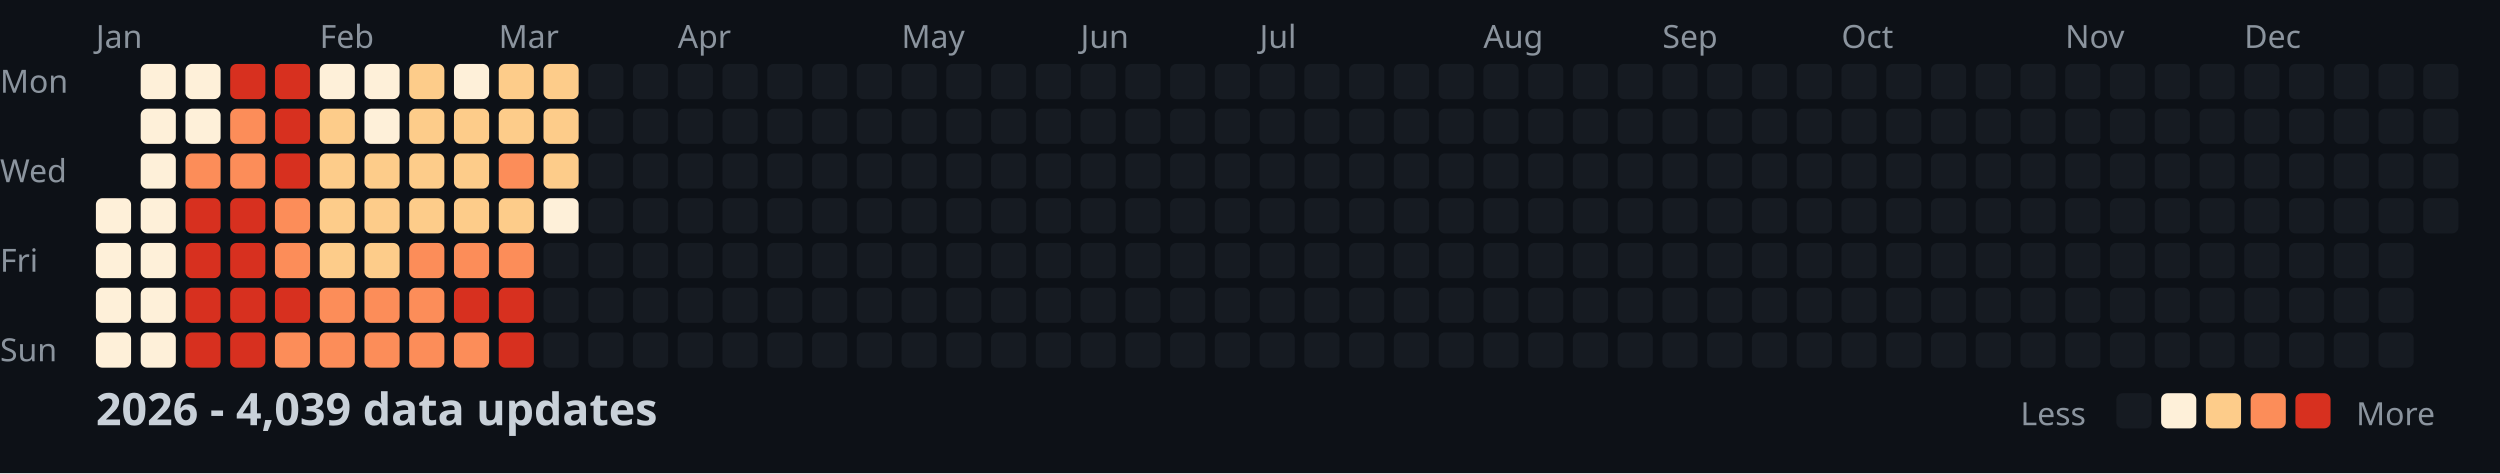
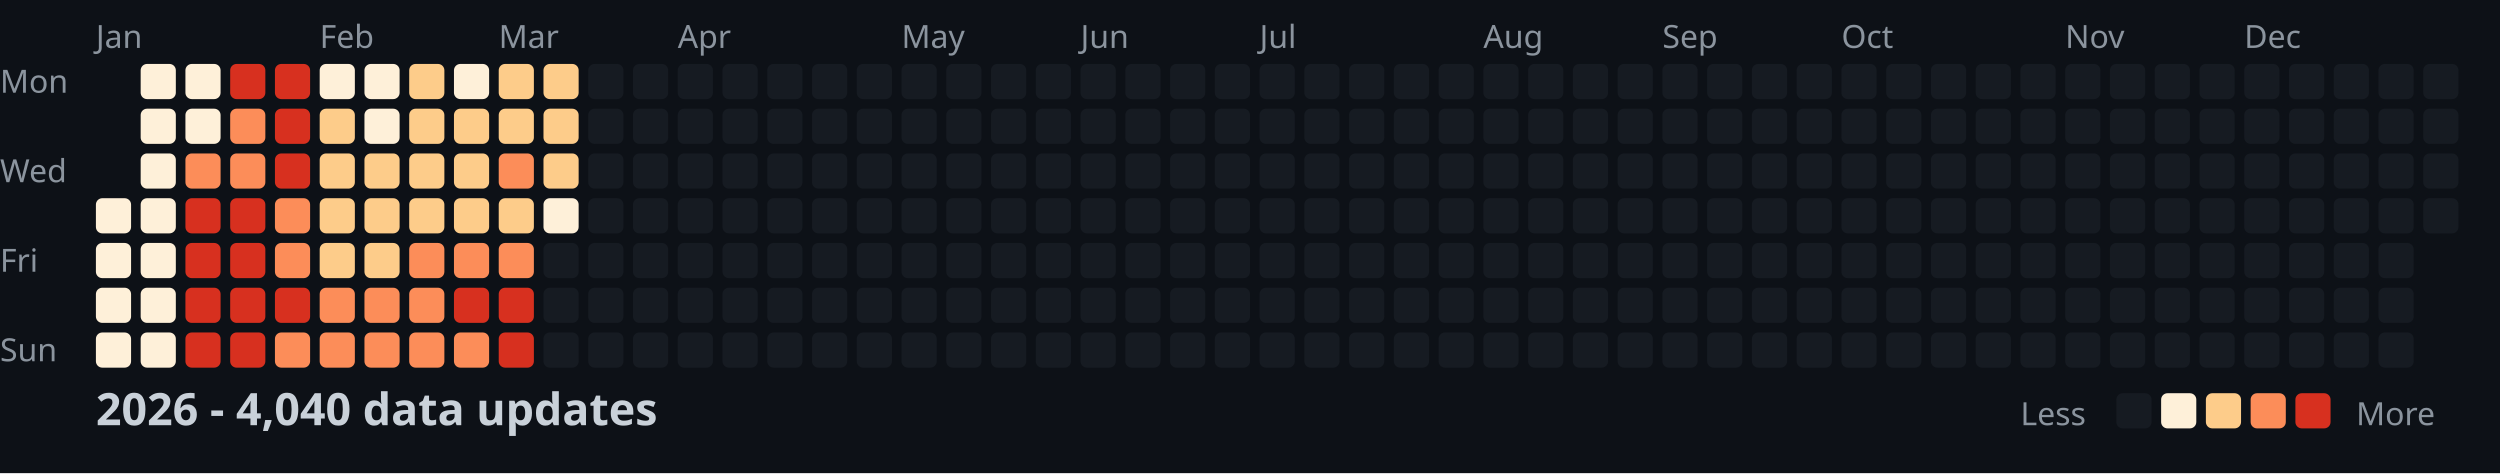
<svg xmlns="http://www.w3.org/2000/svg" width="782" height="148">
  <style>
    .month { font: 10px sans-serif; fill: #8b949e; }
    .day { font: 10px sans-serif; fill: #8b949e; }
    .title { font: bold 14px sans-serif; fill: #c9d1d9; }
    .legend { font: 10px sans-serif; fill: #8b949e; }
  </style>
  <rect width="100%" height="100%" fill="#0d1117" />
  <text x="0" y="29" class="day">Mon</text>
  <text x="0" y="57" class="day">Wed</text>
  <text x="0" y="85" class="day">Fri</text>
  <text x="0" y="113" class="day">Sun</text>
  <text x="30" y="15" class="month">Jan</text>
  <text x="100" y="15" class="month">Feb</text>
  <text x="156" y="15" class="month">Mar</text>
  <text x="212" y="15" class="month">Apr</text>
  <text x="282" y="15" class="month">May</text>
  <text x="338" y="15" class="month">Jun</text>
  <text x="394" y="15" class="month">Jul</text>
  <text x="464" y="15" class="month">Aug</text>
  <text x="520" y="15" class="month">Sep</text>
  <text x="576" y="15" class="month">Oct</text>
  <text x="646" y="15" class="month">Nov</text>
  <text x="702" y="15" class="month">Dec</text>
  <rect x="30" y="62" width="11" height="11" fill="#fef0d9" rx="2" />
  <rect x="30" y="76" width="11" height="11" fill="#fef0d9" rx="2" />
  <rect x="30" y="90" width="11" height="11" fill="#fef0d9" rx="2" />
  <rect x="30" y="104" width="11" height="11" fill="#fef0d9" rx="2" />
  <rect x="44" y="20" width="11" height="11" fill="#fef0d9" rx="2" />
  <rect x="44" y="34" width="11" height="11" fill="#fef0d9" rx="2" />
  <rect x="44" y="48" width="11" height="11" fill="#fef0d9" rx="2" />
  <rect x="44" y="62" width="11" height="11" fill="#fef0d9" rx="2" />
  <rect x="44" y="76" width="11" height="11" fill="#fef0d9" rx="2" />
  <rect x="44" y="90" width="11" height="11" fill="#fef0d9" rx="2" />
  <rect x="44" y="104" width="11" height="11" fill="#fef0d9" rx="2" />
  <rect x="58" y="20" width="11" height="11" fill="#fef0d9" rx="2" />
  <rect x="58" y="34" width="11" height="11" fill="#fef0d9" rx="2" />
  <rect x="58" y="48" width="11" height="11" fill="#fc8d59" rx="2" />
  <rect x="58" y="62" width="11" height="11" fill="#d7301f" rx="2" />
  <rect x="58" y="76" width="11" height="11" fill="#d7301f" rx="2" />
  <rect x="58" y="90" width="11" height="11" fill="#d7301f" rx="2" />
  <rect x="58" y="104" width="11" height="11" fill="#d7301f" rx="2" />
  <rect x="72" y="20" width="11" height="11" fill="#d7301f" rx="2" />
  <rect x="72" y="34" width="11" height="11" fill="#fc8d59" rx="2" />
  <rect x="72" y="48" width="11" height="11" fill="#fc8d59" rx="2" />
  <rect x="72" y="62" width="11" height="11" fill="#d7301f" rx="2" />
  <rect x="72" y="76" width="11" height="11" fill="#d7301f" rx="2" />
  <rect x="72" y="90" width="11" height="11" fill="#d7301f" rx="2" />
  <rect x="72" y="104" width="11" height="11" fill="#d7301f" rx="2" />
  <rect x="86" y="20" width="11" height="11" fill="#d7301f" rx="2" />
  <rect x="86" y="34" width="11" height="11" fill="#d7301f" rx="2" />
  <rect x="86" y="48" width="11" height="11" fill="#d7301f" rx="2" />
  <rect x="86" y="62" width="11" height="11" fill="#fc8d59" rx="2" />
  <rect x="86" y="76" width="11" height="11" fill="#fc8d59" rx="2" />
  <rect x="86" y="90" width="11" height="11" fill="#d7301f" rx="2" />
  <rect x="86" y="104" width="11" height="11" fill="#fc8d59" rx="2" />
  <rect x="100" y="20" width="11" height="11" fill="#fef0d9" rx="2" />
  <rect x="100" y="34" width="11" height="11" fill="#fdcc8a" rx="2" />
  <rect x="100" y="48" width="11" height="11" fill="#fdcc8a" rx="2" />
  <rect x="100" y="62" width="11" height="11" fill="#fdcc8a" rx="2" />
  <rect x="100" y="76" width="11" height="11" fill="#fdcc8a" rx="2" />
  <rect x="100" y="90" width="11" height="11" fill="#fc8d59" rx="2" />
  <rect x="100" y="104" width="11" height="11" fill="#fc8d59" rx="2" />
  <rect x="114" y="20" width="11" height="11" fill="#fef0d9" rx="2" />
  <rect x="114" y="34" width="11" height="11" fill="#fef0d9" rx="2" />
  <rect x="114" y="48" width="11" height="11" fill="#fdcc8a" rx="2" />
  <rect x="114" y="62" width="11" height="11" fill="#fdcc8a" rx="2" />
  <rect x="114" y="76" width="11" height="11" fill="#fdcc8a" rx="2" />
  <rect x="114" y="90" width="11" height="11" fill="#fc8d59" rx="2" />
  <rect x="114" y="104" width="11" height="11" fill="#fc8d59" rx="2" />
  <rect x="128" y="20" width="11" height="11" fill="#fdcc8a" rx="2" />
  <rect x="128" y="34" width="11" height="11" fill="#fdcc8a" rx="2" />
  <rect x="128" y="48" width="11" height="11" fill="#fdcc8a" rx="2" />
  <rect x="128" y="62" width="11" height="11" fill="#fdcc8a" rx="2" />
  <rect x="128" y="76" width="11" height="11" fill="#fc8d59" rx="2" />
  <rect x="128" y="90" width="11" height="11" fill="#fc8d59" rx="2" />
  <rect x="128" y="104" width="11" height="11" fill="#fc8d59" rx="2" />
  <rect x="142" y="20" width="11" height="11" fill="#fef0d9" rx="2" />
  <rect x="142" y="34" width="11" height="11" fill="#fdcc8a" rx="2" />
  <rect x="142" y="48" width="11" height="11" fill="#fdcc8a" rx="2" />
  <rect x="142" y="62" width="11" height="11" fill="#fdcc8a" rx="2" />
  <rect x="142" y="76" width="11" height="11" fill="#fc8d59" rx="2" />
  <rect x="142" y="90" width="11" height="11" fill="#d7301f" rx="2" />
  <rect x="142" y="104" width="11" height="11" fill="#fc8d59" rx="2" />
  <rect x="156" y="20" width="11" height="11" fill="#fdcc8a" rx="2" />
  <rect x="156" y="34" width="11" height="11" fill="#fdcc8a" rx="2" />
  <rect x="156" y="48" width="11" height="11" fill="#fc8d59" rx="2" />
  <rect x="156" y="62" width="11" height="11" fill="#fdcc8a" rx="2" />
  <rect x="156" y="76" width="11" height="11" fill="#fc8d59" rx="2" />
  <rect x="156" y="90" width="11" height="11" fill="#d7301f" rx="2" />
  <rect x="156" y="104" width="11" height="11" fill="#d7301f" rx="2" />
  <rect x="170" y="20" width="11" height="11" fill="#fdcc8a" rx="2" />
  <rect x="170" y="34" width="11" height="11" fill="#fdcc8a" rx="2" />
  <rect x="170" y="48" width="11" height="11" fill="#fdcc8a" rx="2" />
  <rect x="170" y="62" width="11" height="11" fill="#fef0d9" rx="2" />
  <rect x="170" y="76" width="11" height="11" fill="#161b22" rx="2" />
  <rect x="170" y="90" width="11" height="11" fill="#161b22" rx="2" />
  <rect x="170" y="104" width="11" height="11" fill="#161b22" rx="2" />
  <rect x="184" y="20" width="11" height="11" fill="#161b22" rx="2" />
  <rect x="184" y="34" width="11" height="11" fill="#161b22" rx="2" />
  <rect x="184" y="48" width="11" height="11" fill="#161b22" rx="2" />
  <rect x="184" y="62" width="11" height="11" fill="#161b22" rx="2" />
  <rect x="184" y="76" width="11" height="11" fill="#161b22" rx="2" />
  <rect x="184" y="90" width="11" height="11" fill="#161b22" rx="2" />
  <rect x="184" y="104" width="11" height="11" fill="#161b22" rx="2" />
  <rect x="198" y="20" width="11" height="11" fill="#161b22" rx="2" />
  <rect x="198" y="34" width="11" height="11" fill="#161b22" rx="2" />
  <rect x="198" y="48" width="11" height="11" fill="#161b22" rx="2" />
  <rect x="198" y="62" width="11" height="11" fill="#161b22" rx="2" />
  <rect x="198" y="76" width="11" height="11" fill="#161b22" rx="2" />
  <rect x="198" y="90" width="11" height="11" fill="#161b22" rx="2" />
  <rect x="198" y="104" width="11" height="11" fill="#161b22" rx="2" />
  <rect x="212" y="20" width="11" height="11" fill="#161b22" rx="2" />
  <rect x="212" y="34" width="11" height="11" fill="#161b22" rx="2" />
  <rect x="212" y="48" width="11" height="11" fill="#161b22" rx="2" />
  <rect x="212" y="62" width="11" height="11" fill="#161b22" rx="2" />
  <rect x="212" y="76" width="11" height="11" fill="#161b22" rx="2" />
  <rect x="212" y="90" width="11" height="11" fill="#161b22" rx="2" />
  <rect x="212" y="104" width="11" height="11" fill="#161b22" rx="2" />
  <rect x="226" y="20" width="11" height="11" fill="#161b22" rx="2" />
  <rect x="226" y="34" width="11" height="11" fill="#161b22" rx="2" />
  <rect x="226" y="48" width="11" height="11" fill="#161b22" rx="2" />
  <rect x="226" y="62" width="11" height="11" fill="#161b22" rx="2" />
  <rect x="226" y="76" width="11" height="11" fill="#161b22" rx="2" />
  <rect x="226" y="90" width="11" height="11" fill="#161b22" rx="2" />
  <rect x="226" y="104" width="11" height="11" fill="#161b22" rx="2" />
  <rect x="240" y="20" width="11" height="11" fill="#161b22" rx="2" />
  <rect x="240" y="34" width="11" height="11" fill="#161b22" rx="2" />
  <rect x="240" y="48" width="11" height="11" fill="#161b22" rx="2" />
  <rect x="240" y="62" width="11" height="11" fill="#161b22" rx="2" />
  <rect x="240" y="76" width="11" height="11" fill="#161b22" rx="2" />
  <rect x="240" y="90" width="11" height="11" fill="#161b22" rx="2" />
  <rect x="240" y="104" width="11" height="11" fill="#161b22" rx="2" />
  <rect x="254" y="20" width="11" height="11" fill="#161b22" rx="2" />
  <rect x="254" y="34" width="11" height="11" fill="#161b22" rx="2" />
  <rect x="254" y="48" width="11" height="11" fill="#161b22" rx="2" />
  <rect x="254" y="62" width="11" height="11" fill="#161b22" rx="2" />
  <rect x="254" y="76" width="11" height="11" fill="#161b22" rx="2" />
  <rect x="254" y="90" width="11" height="11" fill="#161b22" rx="2" />
  <rect x="254" y="104" width="11" height="11" fill="#161b22" rx="2" />
  <rect x="268" y="20" width="11" height="11" fill="#161b22" rx="2" />
  <rect x="268" y="34" width="11" height="11" fill="#161b22" rx="2" />
  <rect x="268" y="48" width="11" height="11" fill="#161b22" rx="2" />
  <rect x="268" y="62" width="11" height="11" fill="#161b22" rx="2" />
  <rect x="268" y="76" width="11" height="11" fill="#161b22" rx="2" />
  <rect x="268" y="90" width="11" height="11" fill="#161b22" rx="2" />
  <rect x="268" y="104" width="11" height="11" fill="#161b22" rx="2" />
  <rect x="282" y="20" width="11" height="11" fill="#161b22" rx="2" />
  <rect x="282" y="34" width="11" height="11" fill="#161b22" rx="2" />
  <rect x="282" y="48" width="11" height="11" fill="#161b22" rx="2" />
  <rect x="282" y="62" width="11" height="11" fill="#161b22" rx="2" />
  <rect x="282" y="76" width="11" height="11" fill="#161b22" rx="2" />
  <rect x="282" y="90" width="11" height="11" fill="#161b22" rx="2" />
  <rect x="282" y="104" width="11" height="11" fill="#161b22" rx="2" />
  <rect x="296" y="20" width="11" height="11" fill="#161b22" rx="2" />
  <rect x="296" y="34" width="11" height="11" fill="#161b22" rx="2" />
  <rect x="296" y="48" width="11" height="11" fill="#161b22" rx="2" />
  <rect x="296" y="62" width="11" height="11" fill="#161b22" rx="2" />
  <rect x="296" y="76" width="11" height="11" fill="#161b22" rx="2" />
  <rect x="296" y="90" width="11" height="11" fill="#161b22" rx="2" />
  <rect x="296" y="104" width="11" height="11" fill="#161b22" rx="2" />
  <rect x="310" y="20" width="11" height="11" fill="#161b22" rx="2" />
  <rect x="310" y="34" width="11" height="11" fill="#161b22" rx="2" />
  <rect x="310" y="48" width="11" height="11" fill="#161b22" rx="2" />
  <rect x="310" y="62" width="11" height="11" fill="#161b22" rx="2" />
  <rect x="310" y="76" width="11" height="11" fill="#161b22" rx="2" />
  <rect x="310" y="90" width="11" height="11" fill="#161b22" rx="2" />
  <rect x="310" y="104" width="11" height="11" fill="#161b22" rx="2" />
  <rect x="324" y="20" width="11" height="11" fill="#161b22" rx="2" />
  <rect x="324" y="34" width="11" height="11" fill="#161b22" rx="2" />
  <rect x="324" y="48" width="11" height="11" fill="#161b22" rx="2" />
  <rect x="324" y="62" width="11" height="11" fill="#161b22" rx="2" />
  <rect x="324" y="76" width="11" height="11" fill="#161b22" rx="2" />
  <rect x="324" y="90" width="11" height="11" fill="#161b22" rx="2" />
  <rect x="324" y="104" width="11" height="11" fill="#161b22" rx="2" />
  <rect x="338" y="20" width="11" height="11" fill="#161b22" rx="2" />
  <rect x="338" y="34" width="11" height="11" fill="#161b22" rx="2" />
  <rect x="338" y="48" width="11" height="11" fill="#161b22" rx="2" />
  <rect x="338" y="62" width="11" height="11" fill="#161b22" rx="2" />
  <rect x="338" y="76" width="11" height="11" fill="#161b22" rx="2" />
  <rect x="338" y="90" width="11" height="11" fill="#161b22" rx="2" />
  <rect x="338" y="104" width="11" height="11" fill="#161b22" rx="2" />
  <rect x="352" y="20" width="11" height="11" fill="#161b22" rx="2" />
  <rect x="352" y="34" width="11" height="11" fill="#161b22" rx="2" />
  <rect x="352" y="48" width="11" height="11" fill="#161b22" rx="2" />
  <rect x="352" y="62" width="11" height="11" fill="#161b22" rx="2" />
  <rect x="352" y="76" width="11" height="11" fill="#161b22" rx="2" />
  <rect x="352" y="90" width="11" height="11" fill="#161b22" rx="2" />
  <rect x="352" y="104" width="11" height="11" fill="#161b22" rx="2" />
  <rect x="366" y="20" width="11" height="11" fill="#161b22" rx="2" />
  <rect x="366" y="34" width="11" height="11" fill="#161b22" rx="2" />
  <rect x="366" y="48" width="11" height="11" fill="#161b22" rx="2" />
  <rect x="366" y="62" width="11" height="11" fill="#161b22" rx="2" />
  <rect x="366" y="76" width="11" height="11" fill="#161b22" rx="2" />
  <rect x="366" y="90" width="11" height="11" fill="#161b22" rx="2" />
  <rect x="366" y="104" width="11" height="11" fill="#161b22" rx="2" />
  <rect x="380" y="20" width="11" height="11" fill="#161b22" rx="2" />
  <rect x="380" y="34" width="11" height="11" fill="#161b22" rx="2" />
  <rect x="380" y="48" width="11" height="11" fill="#161b22" rx="2" />
  <rect x="380" y="62" width="11" height="11" fill="#161b22" rx="2" />
  <rect x="380" y="76" width="11" height="11" fill="#161b22" rx="2" />
  <rect x="380" y="90" width="11" height="11" fill="#161b22" rx="2" />
  <rect x="380" y="104" width="11" height="11" fill="#161b22" rx="2" />
  <rect x="394" y="20" width="11" height="11" fill="#161b22" rx="2" />
  <rect x="394" y="34" width="11" height="11" fill="#161b22" rx="2" />
  <rect x="394" y="48" width="11" height="11" fill="#161b22" rx="2" />
  <rect x="394" y="62" width="11" height="11" fill="#161b22" rx="2" />
  <rect x="394" y="76" width="11" height="11" fill="#161b22" rx="2" />
  <rect x="394" y="90" width="11" height="11" fill="#161b22" rx="2" />
  <rect x="394" y="104" width="11" height="11" fill="#161b22" rx="2" />
  <rect x="408" y="20" width="11" height="11" fill="#161b22" rx="2" />
  <rect x="408" y="34" width="11" height="11" fill="#161b22" rx="2" />
  <rect x="408" y="48" width="11" height="11" fill="#161b22" rx="2" />
  <rect x="408" y="62" width="11" height="11" fill="#161b22" rx="2" />
  <rect x="408" y="76" width="11" height="11" fill="#161b22" rx="2" />
  <rect x="408" y="90" width="11" height="11" fill="#161b22" rx="2" />
  <rect x="408" y="104" width="11" height="11" fill="#161b22" rx="2" />
  <rect x="422" y="20" width="11" height="11" fill="#161b22" rx="2" />
  <rect x="422" y="34" width="11" height="11" fill="#161b22" rx="2" />
  <rect x="422" y="48" width="11" height="11" fill="#161b22" rx="2" />
  <rect x="422" y="62" width="11" height="11" fill="#161b22" rx="2" />
  <rect x="422" y="76" width="11" height="11" fill="#161b22" rx="2" />
  <rect x="422" y="90" width="11" height="11" fill="#161b22" rx="2" />
  <rect x="422" y="104" width="11" height="11" fill="#161b22" rx="2" />
  <rect x="436" y="20" width="11" height="11" fill="#161b22" rx="2" />
  <rect x="436" y="34" width="11" height="11" fill="#161b22" rx="2" />
  <rect x="436" y="48" width="11" height="11" fill="#161b22" rx="2" />
  <rect x="436" y="62" width="11" height="11" fill="#161b22" rx="2" />
  <rect x="436" y="76" width="11" height="11" fill="#161b22" rx="2" />
  <rect x="436" y="90" width="11" height="11" fill="#161b22" rx="2" />
  <rect x="436" y="104" width="11" height="11" fill="#161b22" rx="2" />
  <rect x="450" y="20" width="11" height="11" fill="#161b22" rx="2" />
  <rect x="450" y="34" width="11" height="11" fill="#161b22" rx="2" />
  <rect x="450" y="48" width="11" height="11" fill="#161b22" rx="2" />
  <rect x="450" y="62" width="11" height="11" fill="#161b22" rx="2" />
  <rect x="450" y="76" width="11" height="11" fill="#161b22" rx="2" />
  <rect x="450" y="90" width="11" height="11" fill="#161b22" rx="2" />
  <rect x="450" y="104" width="11" height="11" fill="#161b22" rx="2" />
  <rect x="464" y="20" width="11" height="11" fill="#161b22" rx="2" />
  <rect x="464" y="34" width="11" height="11" fill="#161b22" rx="2" />
  <rect x="464" y="48" width="11" height="11" fill="#161b22" rx="2" />
  <rect x="464" y="62" width="11" height="11" fill="#161b22" rx="2" />
  <rect x="464" y="76" width="11" height="11" fill="#161b22" rx="2" />
  <rect x="464" y="90" width="11" height="11" fill="#161b22" rx="2" />
  <rect x="464" y="104" width="11" height="11" fill="#161b22" rx="2" />
  <rect x="478" y="20" width="11" height="11" fill="#161b22" rx="2" />
  <rect x="478" y="34" width="11" height="11" fill="#161b22" rx="2" />
  <rect x="478" y="48" width="11" height="11" fill="#161b22" rx="2" />
  <rect x="478" y="62" width="11" height="11" fill="#161b22" rx="2" />
  <rect x="478" y="76" width="11" height="11" fill="#161b22" rx="2" />
  <rect x="478" y="90" width="11" height="11" fill="#161b22" rx="2" />
  <rect x="478" y="104" width="11" height="11" fill="#161b22" rx="2" />
  <rect x="492" y="20" width="11" height="11" fill="#161b22" rx="2" />
  <rect x="492" y="34" width="11" height="11" fill="#161b22" rx="2" />
  <rect x="492" y="48" width="11" height="11" fill="#161b22" rx="2" />
  <rect x="492" y="62" width="11" height="11" fill="#161b22" rx="2" />
  <rect x="492" y="76" width="11" height="11" fill="#161b22" rx="2" />
  <rect x="492" y="90" width="11" height="11" fill="#161b22" rx="2" />
  <rect x="492" y="104" width="11" height="11" fill="#161b22" rx="2" />
  <rect x="506" y="20" width="11" height="11" fill="#161b22" rx="2" />
  <rect x="506" y="34" width="11" height="11" fill="#161b22" rx="2" />
  <rect x="506" y="48" width="11" height="11" fill="#161b22" rx="2" />
  <rect x="506" y="62" width="11" height="11" fill="#161b22" rx="2" />
  <rect x="506" y="76" width="11" height="11" fill="#161b22" rx="2" />
  <rect x="506" y="90" width="11" height="11" fill="#161b22" rx="2" />
  <rect x="506" y="104" width="11" height="11" fill="#161b22" rx="2" />
  <rect x="520" y="20" width="11" height="11" fill="#161b22" rx="2" />
  <rect x="520" y="34" width="11" height="11" fill="#161b22" rx="2" />
  <rect x="520" y="48" width="11" height="11" fill="#161b22" rx="2" />
  <rect x="520" y="62" width="11" height="11" fill="#161b22" rx="2" />
  <rect x="520" y="76" width="11" height="11" fill="#161b22" rx="2" />
  <rect x="520" y="90" width="11" height="11" fill="#161b22" rx="2" />
  <rect x="520" y="104" width="11" height="11" fill="#161b22" rx="2" />
  <rect x="534" y="20" width="11" height="11" fill="#161b22" rx="2" />
  <rect x="534" y="34" width="11" height="11" fill="#161b22" rx="2" />
  <rect x="534" y="48" width="11" height="11" fill="#161b22" rx="2" />
  <rect x="534" y="62" width="11" height="11" fill="#161b22" rx="2" />
  <rect x="534" y="76" width="11" height="11" fill="#161b22" rx="2" />
  <rect x="534" y="90" width="11" height="11" fill="#161b22" rx="2" />
  <rect x="534" y="104" width="11" height="11" fill="#161b22" rx="2" />
  <rect x="548" y="20" width="11" height="11" fill="#161b22" rx="2" />
  <rect x="548" y="34" width="11" height="11" fill="#161b22" rx="2" />
  <rect x="548" y="48" width="11" height="11" fill="#161b22" rx="2" />
  <rect x="548" y="62" width="11" height="11" fill="#161b22" rx="2" />
  <rect x="548" y="76" width="11" height="11" fill="#161b22" rx="2" />
  <rect x="548" y="90" width="11" height="11" fill="#161b22" rx="2" />
  <rect x="548" y="104" width="11" height="11" fill="#161b22" rx="2" />
  <rect x="562" y="20" width="11" height="11" fill="#161b22" rx="2" />
  <rect x="562" y="34" width="11" height="11" fill="#161b22" rx="2" />
  <rect x="562" y="48" width="11" height="11" fill="#161b22" rx="2" />
  <rect x="562" y="62" width="11" height="11" fill="#161b22" rx="2" />
  <rect x="562" y="76" width="11" height="11" fill="#161b22" rx="2" />
  <rect x="562" y="90" width="11" height="11" fill="#161b22" rx="2" />
  <rect x="562" y="104" width="11" height="11" fill="#161b22" rx="2" />
  <rect x="576" y="20" width="11" height="11" fill="#161b22" rx="2" />
  <rect x="576" y="34" width="11" height="11" fill="#161b22" rx="2" />
  <rect x="576" y="48" width="11" height="11" fill="#161b22" rx="2" />
  <rect x="576" y="62" width="11" height="11" fill="#161b22" rx="2" />
  <rect x="576" y="76" width="11" height="11" fill="#161b22" rx="2" />
  <rect x="576" y="90" width="11" height="11" fill="#161b22" rx="2" />
  <rect x="576" y="104" width="11" height="11" fill="#161b22" rx="2" />
  <rect x="590" y="20" width="11" height="11" fill="#161b22" rx="2" />
  <rect x="590" y="34" width="11" height="11" fill="#161b22" rx="2" />
  <rect x="590" y="48" width="11" height="11" fill="#161b22" rx="2" />
  <rect x="590" y="62" width="11" height="11" fill="#161b22" rx="2" />
  <rect x="590" y="76" width="11" height="11" fill="#161b22" rx="2" />
  <rect x="590" y="90" width="11" height="11" fill="#161b22" rx="2" />
  <rect x="590" y="104" width="11" height="11" fill="#161b22" rx="2" />
  <rect x="604" y="20" width="11" height="11" fill="#161b22" rx="2" />
  <rect x="604" y="34" width="11" height="11" fill="#161b22" rx="2" />
  <rect x="604" y="48" width="11" height="11" fill="#161b22" rx="2" />
  <rect x="604" y="62" width="11" height="11" fill="#161b22" rx="2" />
  <rect x="604" y="76" width="11" height="11" fill="#161b22" rx="2" />
  <rect x="604" y="90" width="11" height="11" fill="#161b22" rx="2" />
  <rect x="604" y="104" width="11" height="11" fill="#161b22" rx="2" />
  <rect x="618" y="20" width="11" height="11" fill="#161b22" rx="2" />
  <rect x="618" y="34" width="11" height="11" fill="#161b22" rx="2" />
  <rect x="618" y="48" width="11" height="11" fill="#161b22" rx="2" />
  <rect x="618" y="62" width="11" height="11" fill="#161b22" rx="2" />
  <rect x="618" y="76" width="11" height="11" fill="#161b22" rx="2" />
  <rect x="618" y="90" width="11" height="11" fill="#161b22" rx="2" />
  <rect x="618" y="104" width="11" height="11" fill="#161b22" rx="2" />
  <rect x="632" y="20" width="11" height="11" fill="#161b22" rx="2" />
  <rect x="632" y="34" width="11" height="11" fill="#161b22" rx="2" />
  <rect x="632" y="48" width="11" height="11" fill="#161b22" rx="2" />
  <rect x="632" y="62" width="11" height="11" fill="#161b22" rx="2" />
  <rect x="632" y="76" width="11" height="11" fill="#161b22" rx="2" />
  <rect x="632" y="90" width="11" height="11" fill="#161b22" rx="2" />
  <rect x="632" y="104" width="11" height="11" fill="#161b22" rx="2" />
  <rect x="646" y="20" width="11" height="11" fill="#161b22" rx="2" />
  <rect x="646" y="34" width="11" height="11" fill="#161b22" rx="2" />
  <rect x="646" y="48" width="11" height="11" fill="#161b22" rx="2" />
  <rect x="646" y="62" width="11" height="11" fill="#161b22" rx="2" />
  <rect x="646" y="76" width="11" height="11" fill="#161b22" rx="2" />
  <rect x="646" y="90" width="11" height="11" fill="#161b22" rx="2" />
  <rect x="646" y="104" width="11" height="11" fill="#161b22" rx="2" />
  <rect x="660" y="20" width="11" height="11" fill="#161b22" rx="2" />
  <rect x="660" y="34" width="11" height="11" fill="#161b22" rx="2" />
  <rect x="660" y="48" width="11" height="11" fill="#161b22" rx="2" />
  <rect x="660" y="62" width="11" height="11" fill="#161b22" rx="2" />
  <rect x="660" y="76" width="11" height="11" fill="#161b22" rx="2" />
  <rect x="660" y="90" width="11" height="11" fill="#161b22" rx="2" />
  <rect x="660" y="104" width="11" height="11" fill="#161b22" rx="2" />
  <rect x="674" y="20" width="11" height="11" fill="#161b22" rx="2" />
  <rect x="674" y="34" width="11" height="11" fill="#161b22" rx="2" />
  <rect x="674" y="48" width="11" height="11" fill="#161b22" rx="2" />
  <rect x="674" y="62" width="11" height="11" fill="#161b22" rx="2" />
  <rect x="674" y="76" width="11" height="11" fill="#161b22" rx="2" />
  <rect x="674" y="90" width="11" height="11" fill="#161b22" rx="2" />
  <rect x="674" y="104" width="11" height="11" fill="#161b22" rx="2" />
  <rect x="688" y="20" width="11" height="11" fill="#161b22" rx="2" />
  <rect x="688" y="34" width="11" height="11" fill="#161b22" rx="2" />
  <rect x="688" y="48" width="11" height="11" fill="#161b22" rx="2" />
  <rect x="688" y="62" width="11" height="11" fill="#161b22" rx="2" />
  <rect x="688" y="76" width="11" height="11" fill="#161b22" rx="2" />
  <rect x="688" y="90" width="11" height="11" fill="#161b22" rx="2" />
  <rect x="688" y="104" width="11" height="11" fill="#161b22" rx="2" />
  <rect x="702" y="20" width="11" height="11" fill="#161b22" rx="2" />
  <rect x="702" y="34" width="11" height="11" fill="#161b22" rx="2" />
  <rect x="702" y="48" width="11" height="11" fill="#161b22" rx="2" />
  <rect x="702" y="62" width="11" height="11" fill="#161b22" rx="2" />
  <rect x="702" y="76" width="11" height="11" fill="#161b22" rx="2" />
  <rect x="702" y="90" width="11" height="11" fill="#161b22" rx="2" />
  <rect x="702" y="104" width="11" height="11" fill="#161b22" rx="2" />
  <rect x="716" y="20" width="11" height="11" fill="#161b22" rx="2" />
  <rect x="716" y="34" width="11" height="11" fill="#161b22" rx="2" />
  <rect x="716" y="48" width="11" height="11" fill="#161b22" rx="2" />
  <rect x="716" y="62" width="11" height="11" fill="#161b22" rx="2" />
  <rect x="716" y="76" width="11" height="11" fill="#161b22" rx="2" />
  <rect x="716" y="90" width="11" height="11" fill="#161b22" rx="2" />
  <rect x="716" y="104" width="11" height="11" fill="#161b22" rx="2" />
  <rect x="730" y="20" width="11" height="11" fill="#161b22" rx="2" />
  <rect x="730" y="34" width="11" height="11" fill="#161b22" rx="2" />
  <rect x="730" y="48" width="11" height="11" fill="#161b22" rx="2" />
  <rect x="730" y="62" width="11" height="11" fill="#161b22" rx="2" />
  <rect x="730" y="76" width="11" height="11" fill="#161b22" rx="2" />
  <rect x="730" y="90" width="11" height="11" fill="#161b22" rx="2" />
  <rect x="730" y="104" width="11" height="11" fill="#161b22" rx="2" />
  <rect x="744" y="20" width="11" height="11" fill="#161b22" rx="2" />
  <rect x="744" y="34" width="11" height="11" fill="#161b22" rx="2" />
  <rect x="744" y="48" width="11" height="11" fill="#161b22" rx="2" />
  <rect x="744" y="62" width="11" height="11" fill="#161b22" rx="2" />
  <rect x="744" y="76" width="11" height="11" fill="#161b22" rx="2" />
  <rect x="744" y="90" width="11" height="11" fill="#161b22" rx="2" />
  <rect x="744" y="104" width="11" height="11" fill="#161b22" rx="2" />
  <rect x="758" y="20" width="11" height="11" fill="#161b22" rx="2" />
  <rect x="758" y="34" width="11" height="11" fill="#161b22" rx="2" />
  <rect x="758" y="48" width="11" height="11" fill="#161b22" rx="2" />
  <rect x="758" y="62" width="11" height="11" fill="#161b22" rx="2" />
-   <text x="30" y="133" class="title">2026 - 4,039 data updates</text>
+   <text x="30" y="133" class="title">2026 - 4,040 data updates</text>
  <text x="632" y="133" class="legend">Less</text>
  <rect x="662" y="123" width="11" height="11" fill="#161b22" rx="2" />
  <rect x="676" y="123" width="11" height="11" fill="#fef0d9" rx="2" />
  <rect x="690" y="123" width="11" height="11" fill="#fdcc8a" rx="2" />
  <rect x="704" y="123" width="11" height="11" fill="#fc8d59" rx="2" />
  <rect x="718" y="123" width="11" height="11" fill="#d7301f" rx="2" />
  <text x="737" y="133" class="legend">More</text>
</svg>
